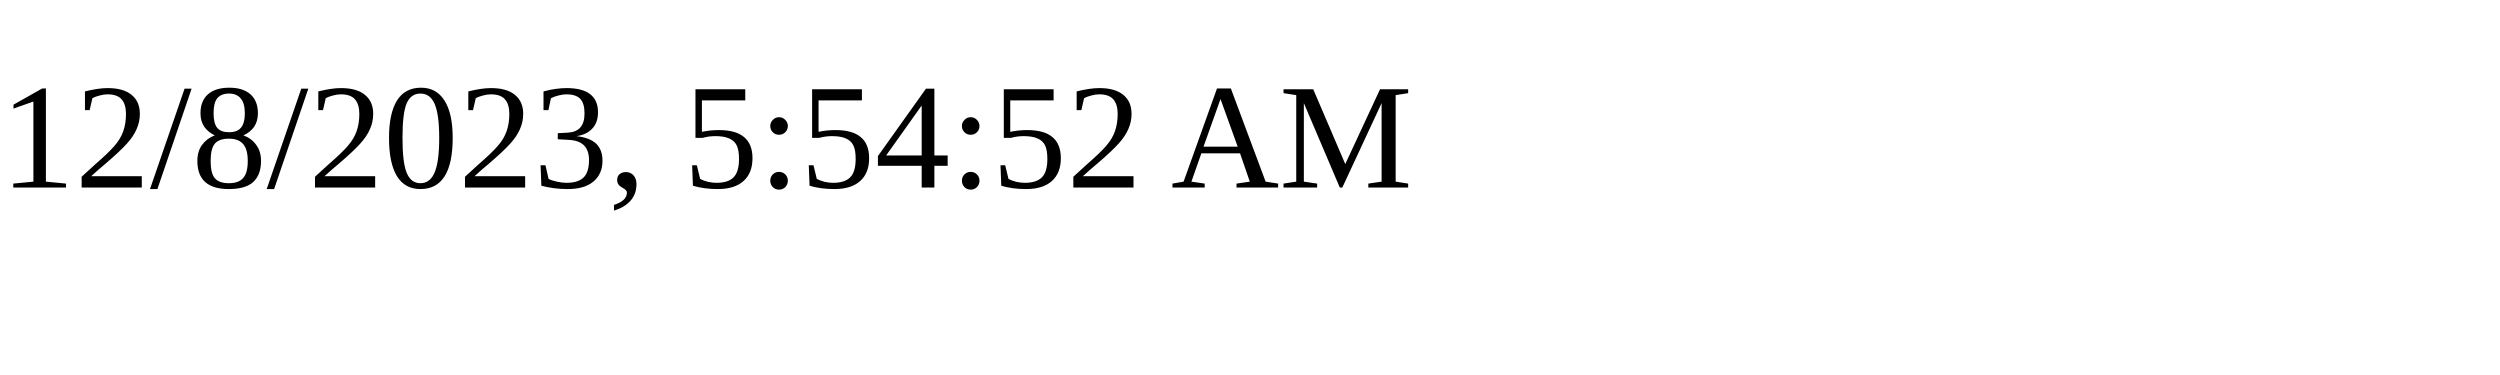
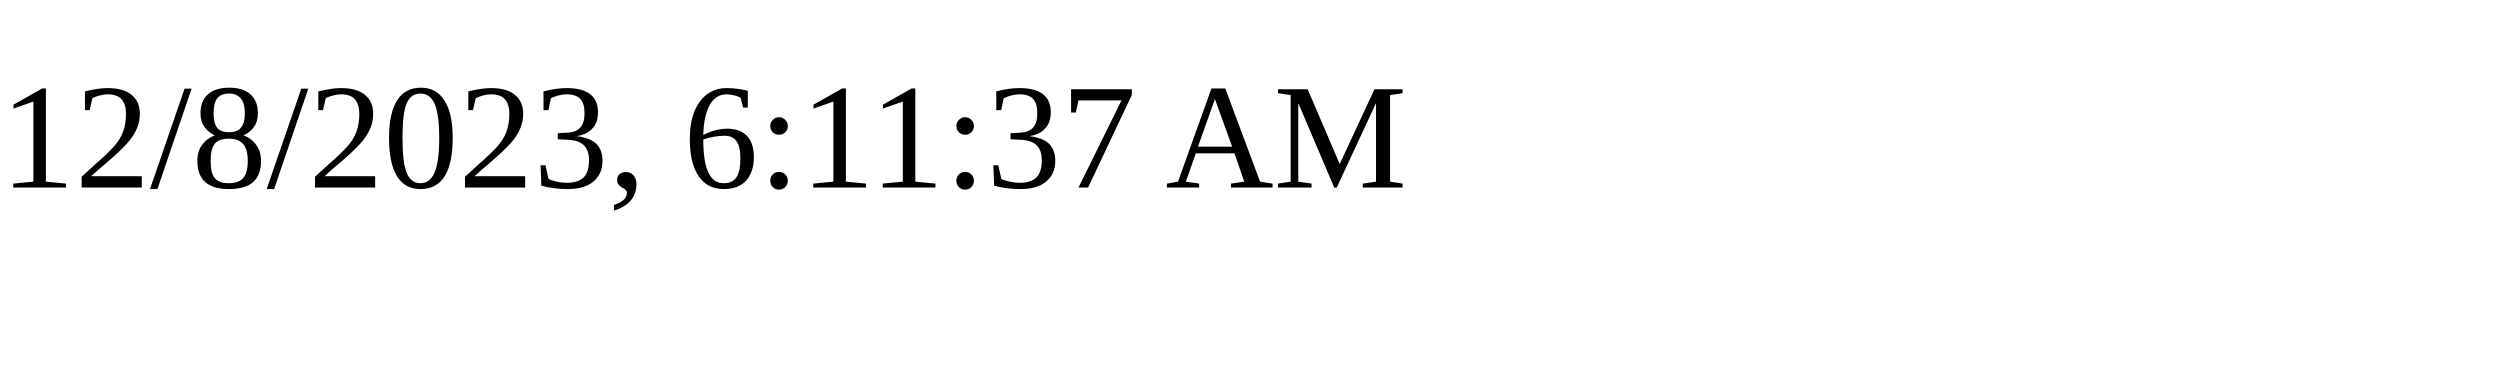
<svg xmlns="http://www.w3.org/2000/svg" height="30" width="200">
-   <text x="0" y="15">12/8/2023, 5:54:52 AM</text>
+   <text x="0" y="15">12/8/2023, 6:11:37 AM</text>
</svg>
